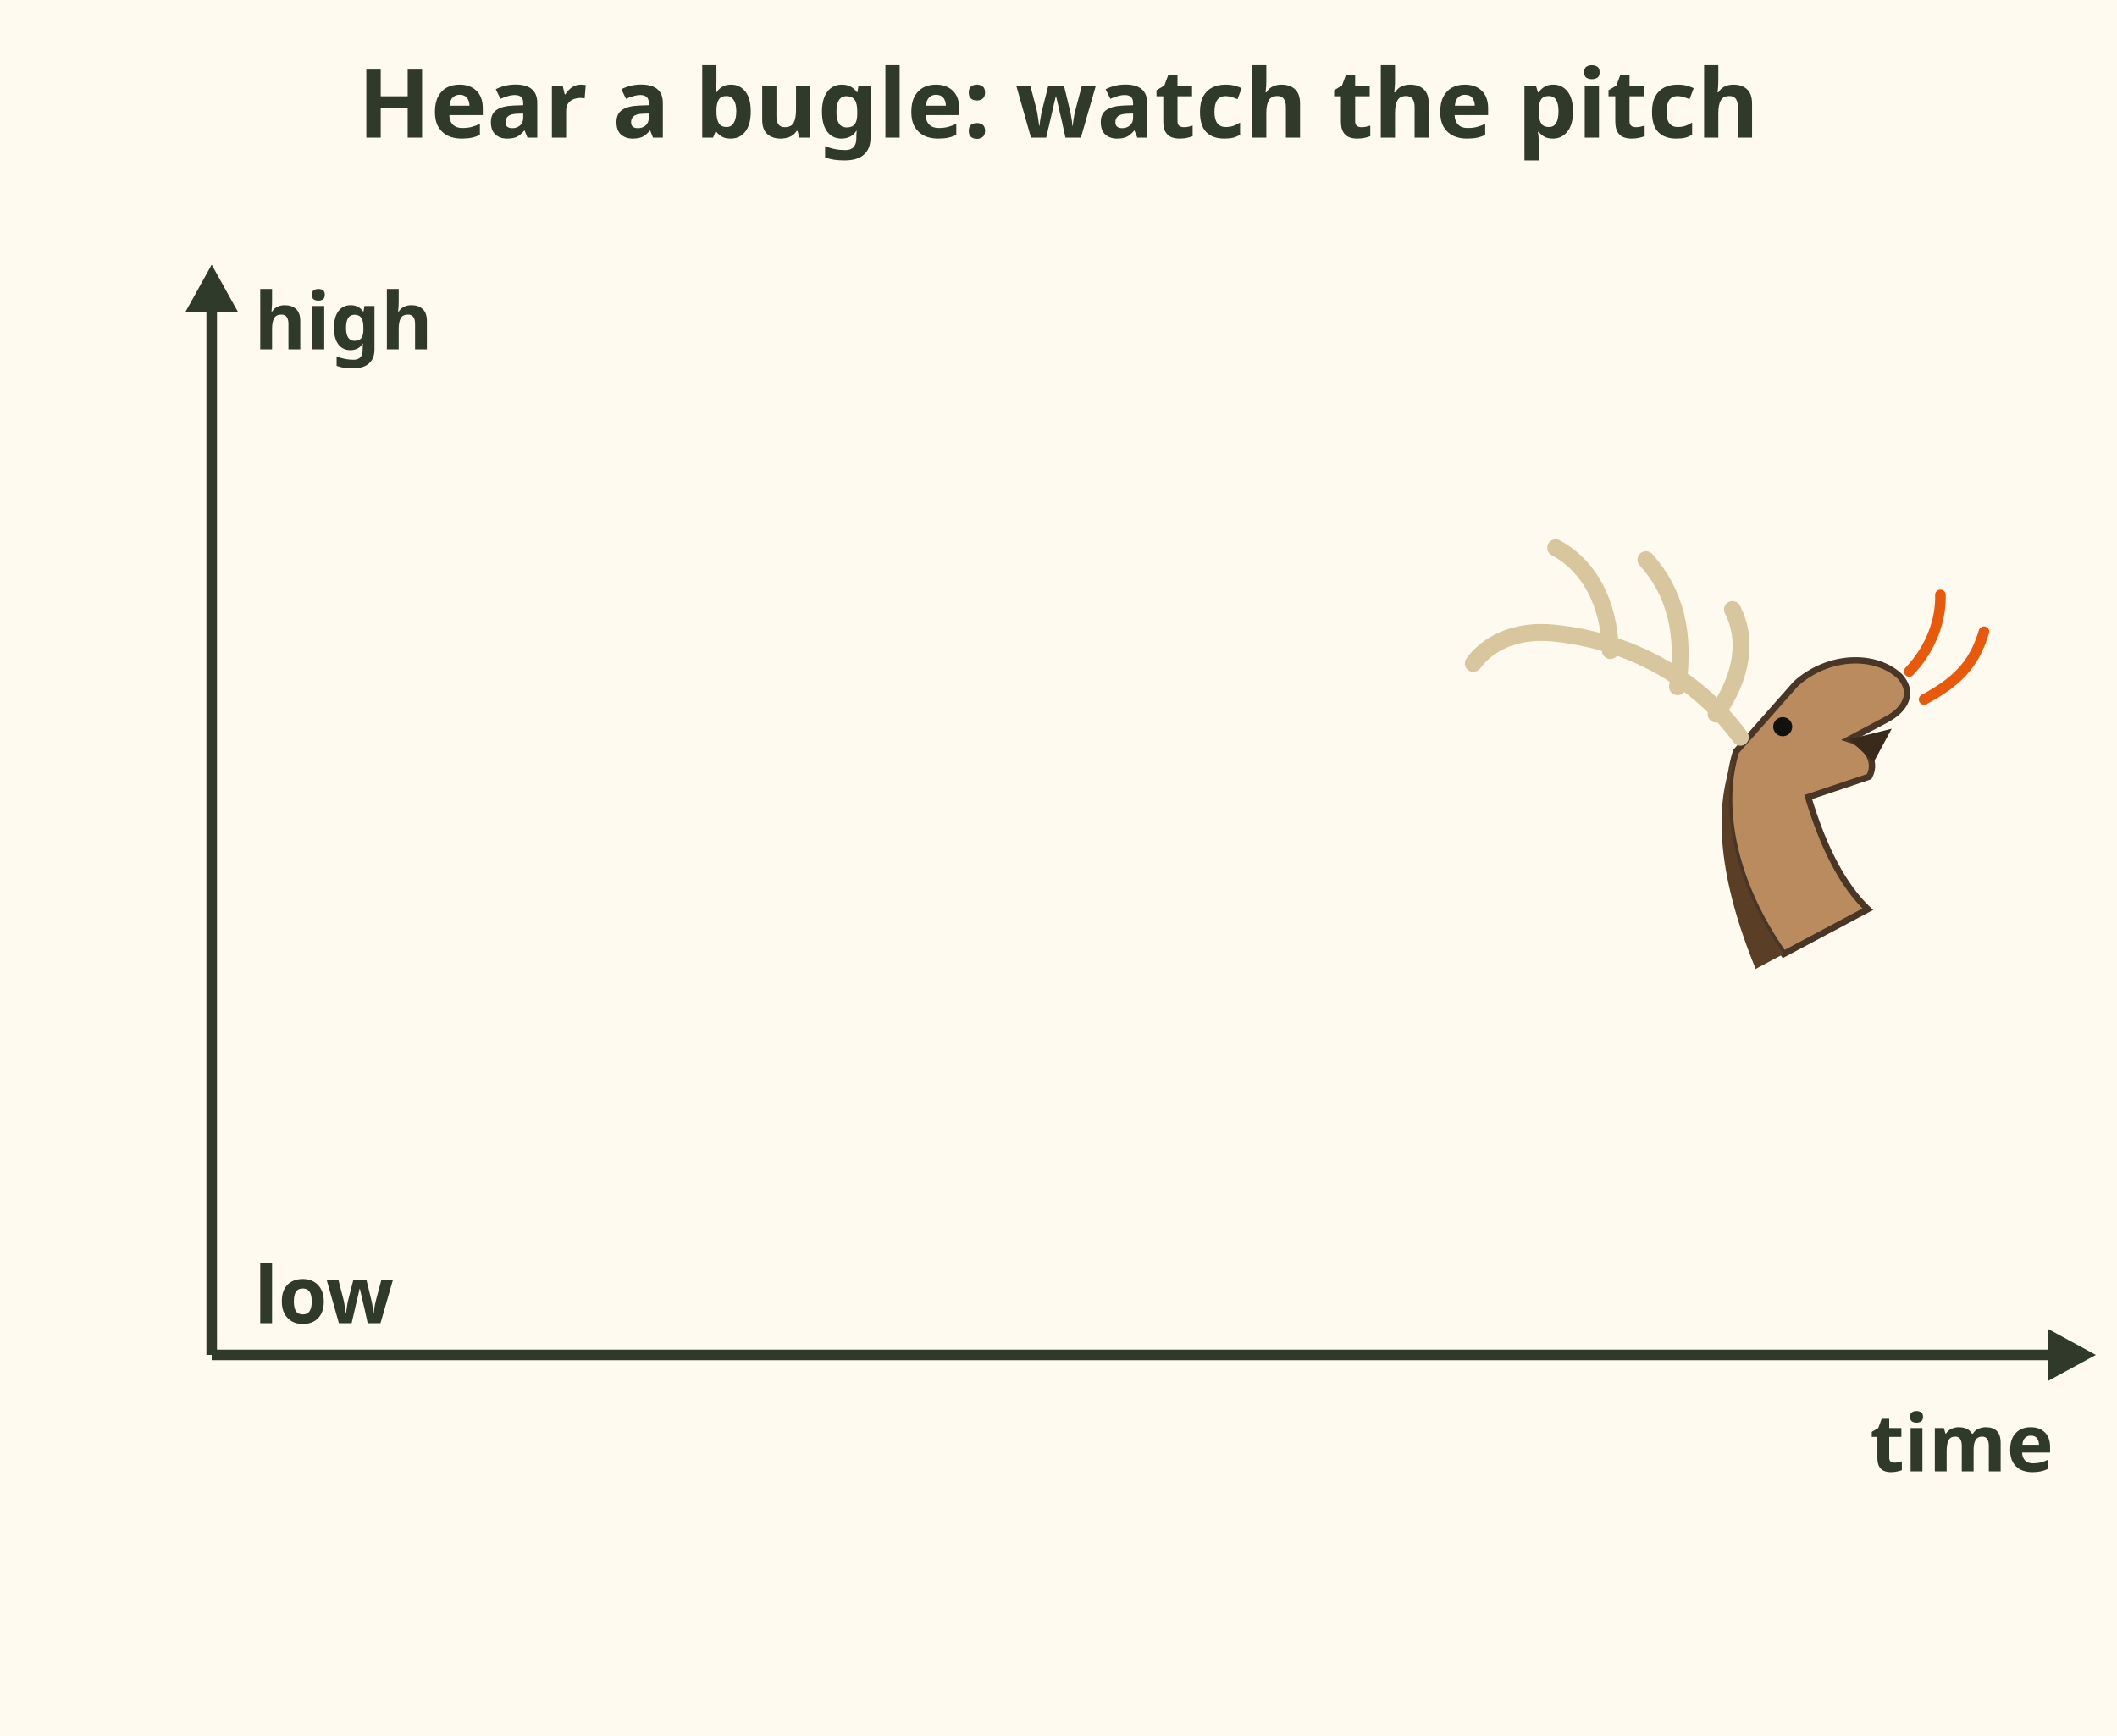
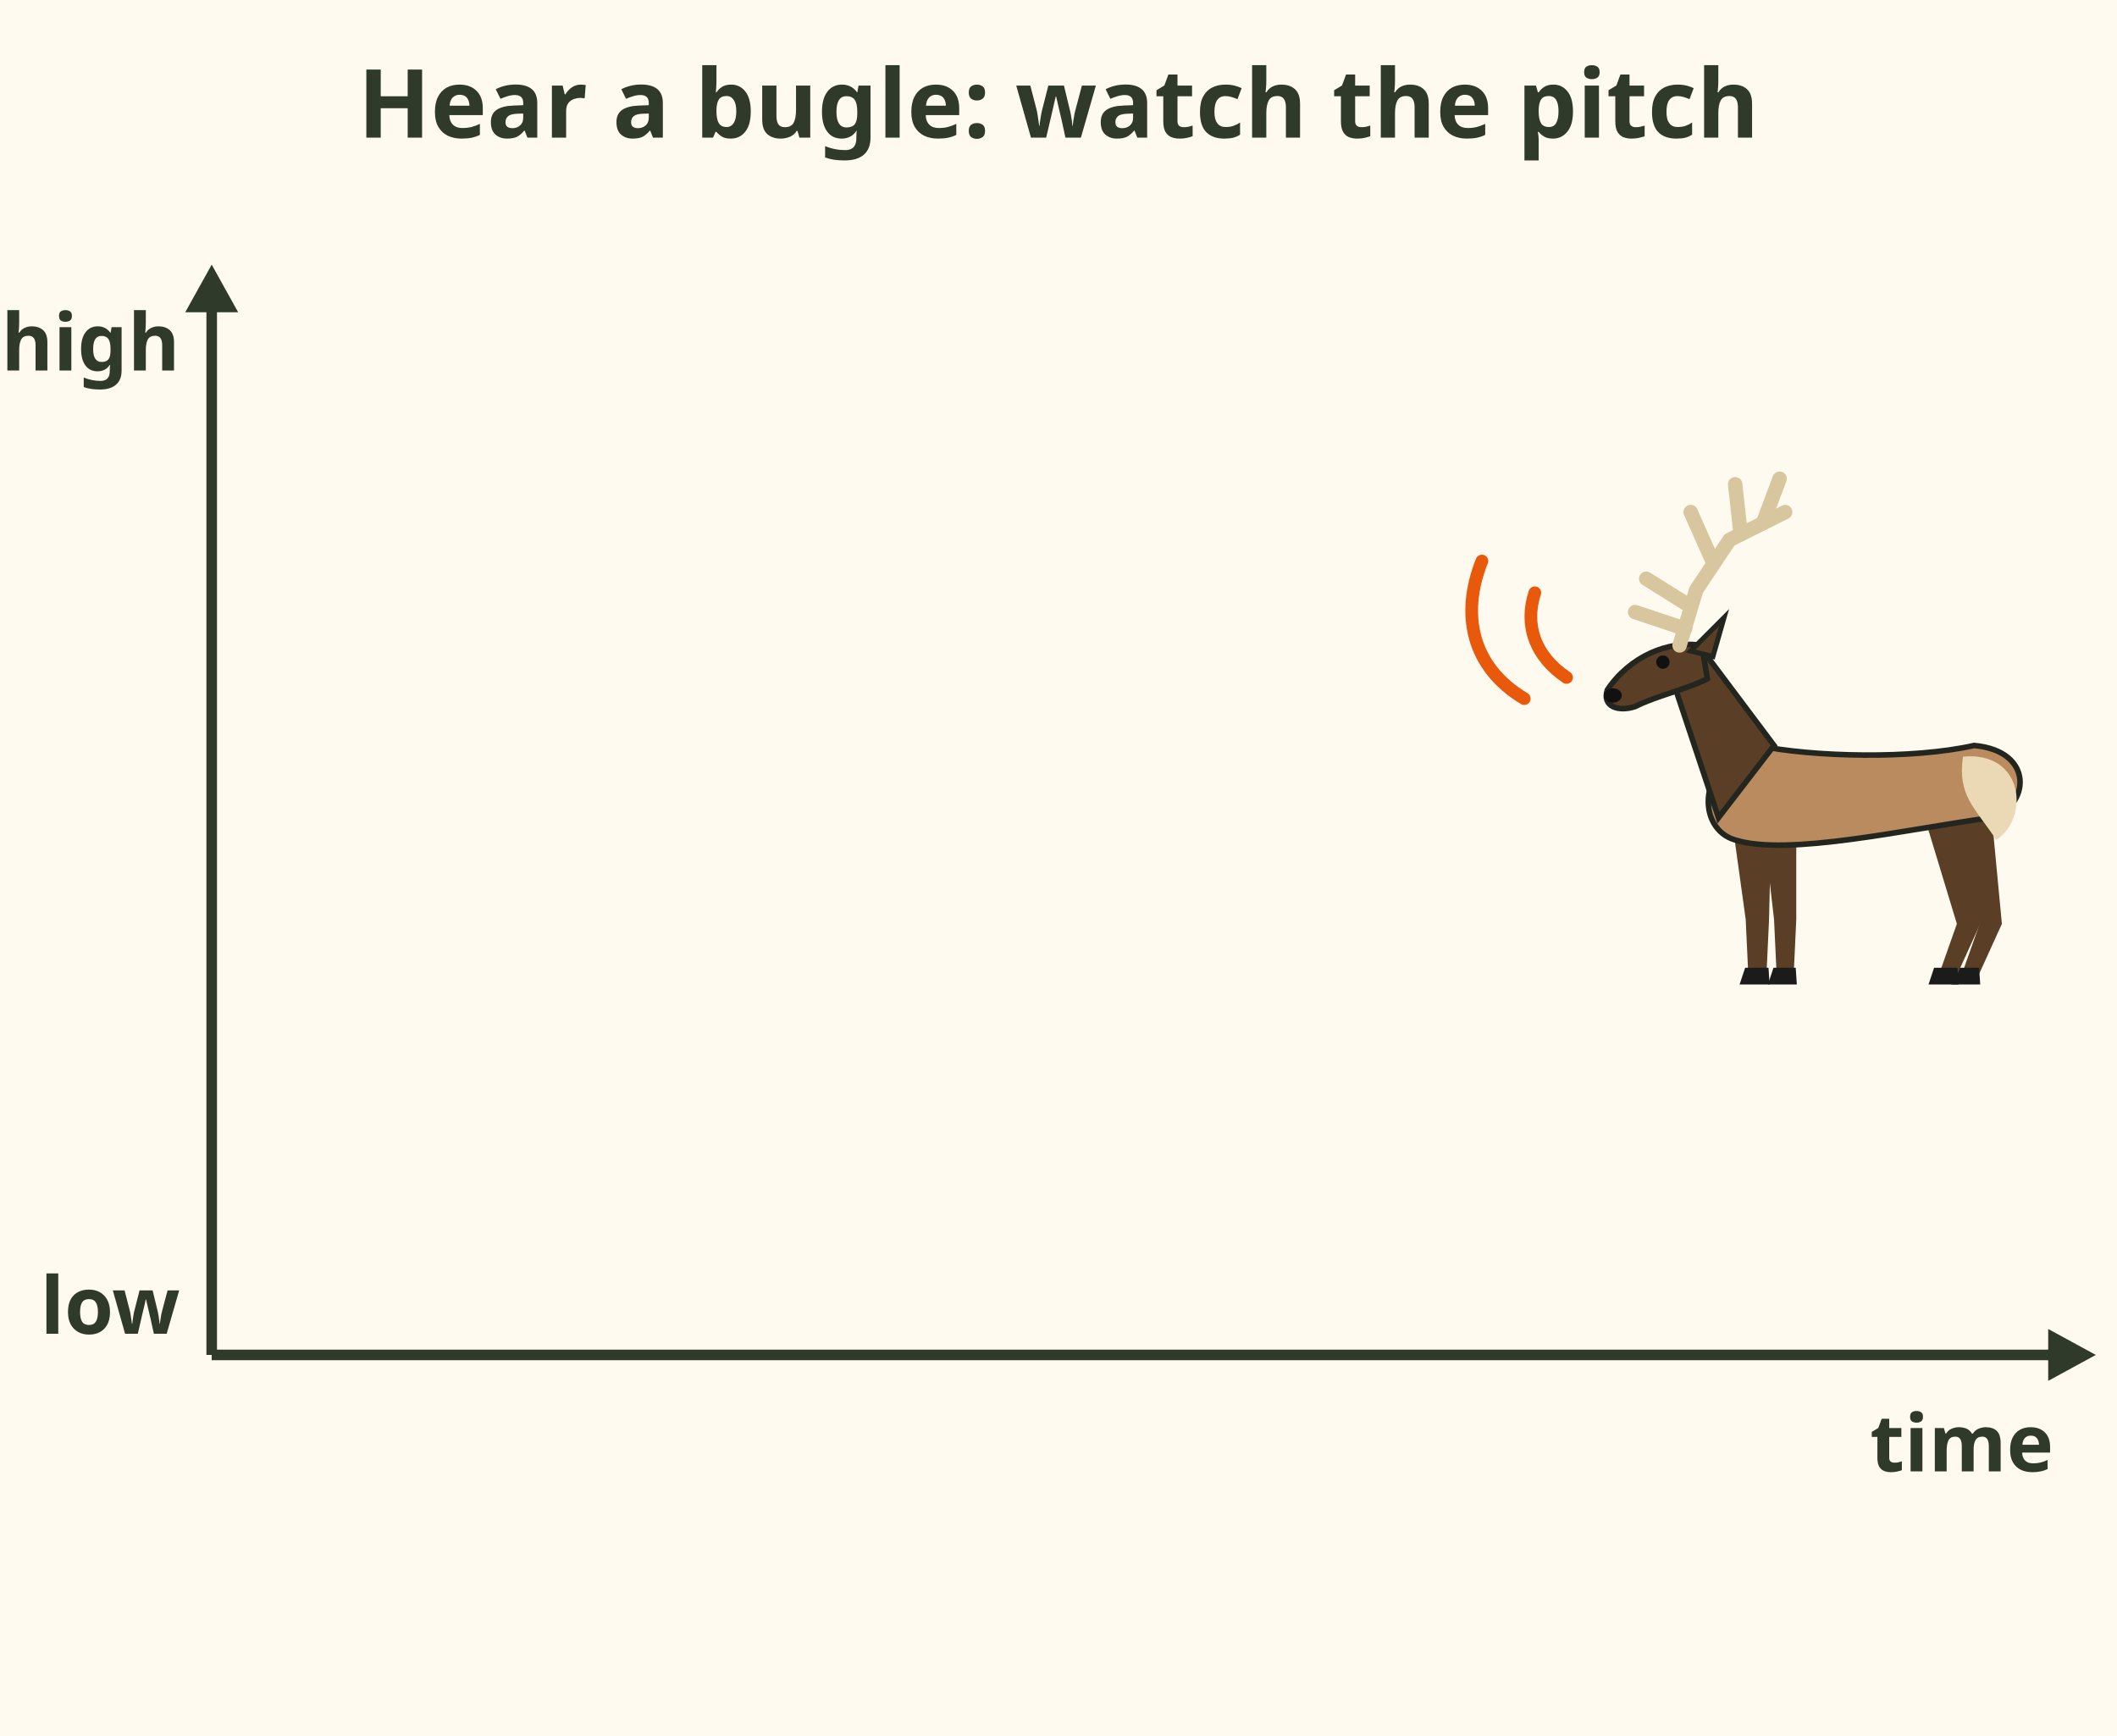
<svg xmlns="http://www.w3.org/2000/svg" viewBox="0 0 400 328" font-family="sans-serif" role="img" aria-label="Animation of an elk bugle drawn as a pitch line over time, beside a bull elk bugling. 1: a low start. 2: the line climbs to a high whistle scream and holds. 3: it drops and ends in a series of grunts, shown as dots. Final note: bulls are most vocal at dawn, dusk and through the night, 70 percent.">
  <rect width="400" height="328" fill="#fffaf0" />
  <text x="200" y="26" font-size="18" font-weight="bold" fill="#2f3a2b" text-anchor="middle">Hear a bugle: watch the pitch</text>
  <line x1="40" y1="256" x2="390" y2="256" stroke="#2f3a2b" stroke-width="2" />
  <line x1="40" y1="56" x2="40" y2="256" stroke="#2f3a2b" stroke-width="2" />
  <path d="M396.0 256.0 L387.0 251.1 L387.0 260.9z" fill="#2f3a2b" />
  <path d="M40.0 50.0 L35.0 59.0 L45.0 59.0z" fill="#2f3a2b" />
-   <text x="48" y="66" font-size="15" font-weight="bold" fill="#2f3a2b">high</text>
-   <text x="48" y="250" font-size="15" font-weight="bold" fill="#2f3a2b">low</text>
+   <text x="34" y="70" font-size="15" font-weight="bold" fill="#2f3a2b" text-anchor="end">high</text>
+   <text x="34" y="252" font-size="15" font-weight="bold" fill="#2f3a2b" text-anchor="end">low</text>
  <text x="388" y="278" font-size="15" font-weight="bold" fill="#2f3a2b" text-anchor="end">time</text>
-   <g transform="translate(330 150) rotate(-28)">
-     <path d="M-8 30 C-10 14 -6 0 2 -8 L18 -14 C26 -16 34 -12 36 -6 C37 -2 34 0 30 0 L22 0 C24 2 25 6 22 8 L10 6 C8 16 8 24 10 30z" fill="#b98b5e" stroke="#4a3626" stroke-width="1.2" />
-     <path d="M-8 30 C-10 14 -6 0 2 -8 C-6 -2 -12 10 -14 30z" fill="#5a3e26" />
-     <path d="M22 0 L30 2 L24 6z" fill="#3a2a1c" />
-     <circle cx="12" cy="-8" r="1.8" fill="#111" />
-     <path d="M4 -10 C2 -24 -6 -36 -18 -44 M-2 -24 C4 -32 6 -40 4 -48 M-10 -36 C-6 -44 -6 -52 -10 -58 M-18 -44 C-24 -48 -30 -48 -34 -46 M2 -16 C10 -20 14 -26 14 -32" stroke="#d8c79e" stroke-width="3.2" fill="none" stroke-linecap="round" />
-     <path d="M38 -6 c6 -2 10 -6 12 -10 M38 0 c8 0 12 -2 16 -6" stroke="#e8590c" stroke-width="2" fill="none" stroke-linecap="round" />
+   <g transform="translate(352 186) scale(1.05)">
+     <path d="M-18.0 -29.0 L-16.0 -11.7 L-15.5 -1.0 L-12.5 -1.0 L-12.0 -11.7 L-12.0 -29.0z" fill="#5a3e26" />
+     <path d="M-16.1 -3 L-12.1 -3 L-11.9 0 L-17.1 0z" fill="#1b1b1b" />
+     <path d="M15.0 -32.0 L21.0 -10.9 L17.5 -1.0 L20.5 -1.0 L25.0 -10.9 L23.0 -32.0z" fill="#5a3e26" />
+     <path d="M16.9 -3 L20.9 -3 L21.1 0 L15.9 0z" fill="#1b1b1b" />
+     <path d="M-23.5 -29.0 L-21.1 -11.7 L-20.6 -1.0 L-17.4 -1.0 L-16.9 -11.7 L-16.5 -29.0z" fill="#5a3e26" />
+     <path d="M-21.2 -3 L-17.0 -3 L-16.8 0 L-22.2 0z" fill="#1b1b1b" />
+     <path d="M10.5 -32.0 L16.9 -10.9 L13.4 -1.0 L16.6 -1.0 L21.1 -10.9 L19.5 -32.0z" fill="#5a3e26" />
+     <path d="M12.8 -3 L17.0 -3 L17.2 0 L11.8 0z" fill="#1b1b1b" />
+     <path d="M-23.0 -26.0 C-30.0 -28.0 -30.0 -40.0 -19.0 -43.0 C-9.0 -40.9 9.0 -40.5 20.0 -43.0 C31.0 -42.0 30.0 -32.0 23.0 -30.0 C8.1 -28.0 -13.5 -23.0 -23.0 -26.0z" fill="#b98b5e" stroke="#23261f" stroke-width="1" />
+     <path d="M18.0 -41 C29.0 -42 30.0 -30 24.0 -26  C20.0 -32 17.0 -34 18.0 -41z" fill="#ead9b4" />
+     <path d="M-26.0 -30.0 L-34.0 -54.0 L-28.0 -59.0 L-16.0 -43.0z" fill="#5a3e26" stroke="#23261f" stroke-width="1" />
+     <path d="M-29.0 -61 C-35.0 -62 -42.0 -59 -46.0 -53 C-47.0 -50 -44.0 -49 -41.0 -50 C-37.0 -52 -32.0 -53 -28.0 -55z" fill="#5a3e26" stroke="#23261f" stroke-width="1" />
+     <ellipse cx="-45.0" cy="-52" rx="1.6" ry="1.3" fill="#111" />
+     <circle cx="-36.0" cy="-58" r="1.2" fill="#111" />
+     <path d="M-31.0 -60 L-25.0 -66 L-27.0 -59z" fill="#5a3e26" stroke="#23261f" stroke-width=".9" />
+     <path d="M-33.0 -61.0 L-30.0 -71.0 L-24.0 -80.0 L-14.0 -85.0" stroke="#d8c79e" stroke-width="2.6" fill="none" stroke-linecap="round" stroke-linejoin="round" />
+     <path d="M-32.0 -64.0 L-41.0 -67.0" stroke="#d8c79e" stroke-width="2.6" fill="none" stroke-linecap="round" stroke-linejoin="round" />
+     <path d="M-31.0 -68.0 L-39.0 -73.0" stroke="#d8c79e" stroke-width="2.6" fill="none" stroke-linecap="round" stroke-linejoin="round" />
+     <path d="M-27.0 -76.0 L-31.0 -85.0" stroke="#d8c79e" stroke-width="2.6" fill="none" stroke-linecap="round" stroke-linejoin="round" />
+     <path d="M-22.0 -81.0 L-23.0 -90.0" stroke="#d8c79e" stroke-width="2.6" fill="none" stroke-linecap="round" stroke-linejoin="round" />
+     <path d="M-18.0 -83.0 L-15.0 -91.0" stroke="#d8c79e" stroke-width="2.6" fill="none" stroke-linecap="round" stroke-linejoin="round" />
  </g>
+   <path d="M296 128 c-6 -4 -8 -10 -6 -16 M288 132 c-10 -6 -12 -16 -8 -26" stroke="#e8590c" stroke-width="2.4" fill="none" stroke-linecap="round" />
  <path d="M50 222 Q90 216 120 192 Q150 112 180 96 L250 92 Q262 126 270 206" fill="none" stroke="#e8590c" stroke-width="6" stroke-linecap="round" stroke-dasharray="420" stroke-dashoffset="420">
    <animate attributeName="stroke-dashoffset" from="420" to="0" begin="0.3s" dur="3.5s" fill="freeze" />
  </path>
  <circle cx="300" cy="230" r="8" fill="#8b5a2b" opacity="0">
    <set attributeName="opacity" to="1" begin="4.00s" />
  </circle>
  <circle cx="325" cy="230" r="8" fill="#8b5a2b" opacity="0">
    <set attributeName="opacity" to="1" begin="4.45s" />
  </circle>
  <circle cx="350" cy="230" r="8" fill="#8b5a2b" opacity="0">
    <set attributeName="opacity" to="1" begin="4.90s" />
  </circle>
  <circle cx="375" cy="230" r="8" fill="#8b5a2b" opacity="0">
    <set attributeName="opacity" to="1" begin="5.35s" />
  </circle>
  <g opacity="0">
    <set attributeName="opacity" to="1" begin="0.5s" />
    <text x="58" y="244" font-size="16" font-weight="bold" fill="#2f3a2b">1 low start</text>
  </g>
  <g opacity="0">
    <set attributeName="opacity" to="1" begin="2.2s" />
    <text x="150" y="80" font-size="16" font-weight="bold" fill="#c2410c">2 high whistle scream</text>
  </g>
  <g opacity="0">
    <set attributeName="opacity" to="1" begin="4s" />
    <text x="296" y="210" font-size="16" font-weight="bold" fill="#8b5a2b">3 grunts</text>
  </g>
  <g opacity="0">
    <set attributeName="opacity" to="1" begin="6s" />
    <rect x="8" y="288" width="384" height="32" rx="8" fill="#2f3a2b" />
    <text x="200" y="310" font-size="16" font-weight="bold" fill="#fffaf0" text-anchor="middle">Most vocal at dawn, dusk and night (70%)</text>
  </g>
</svg>
